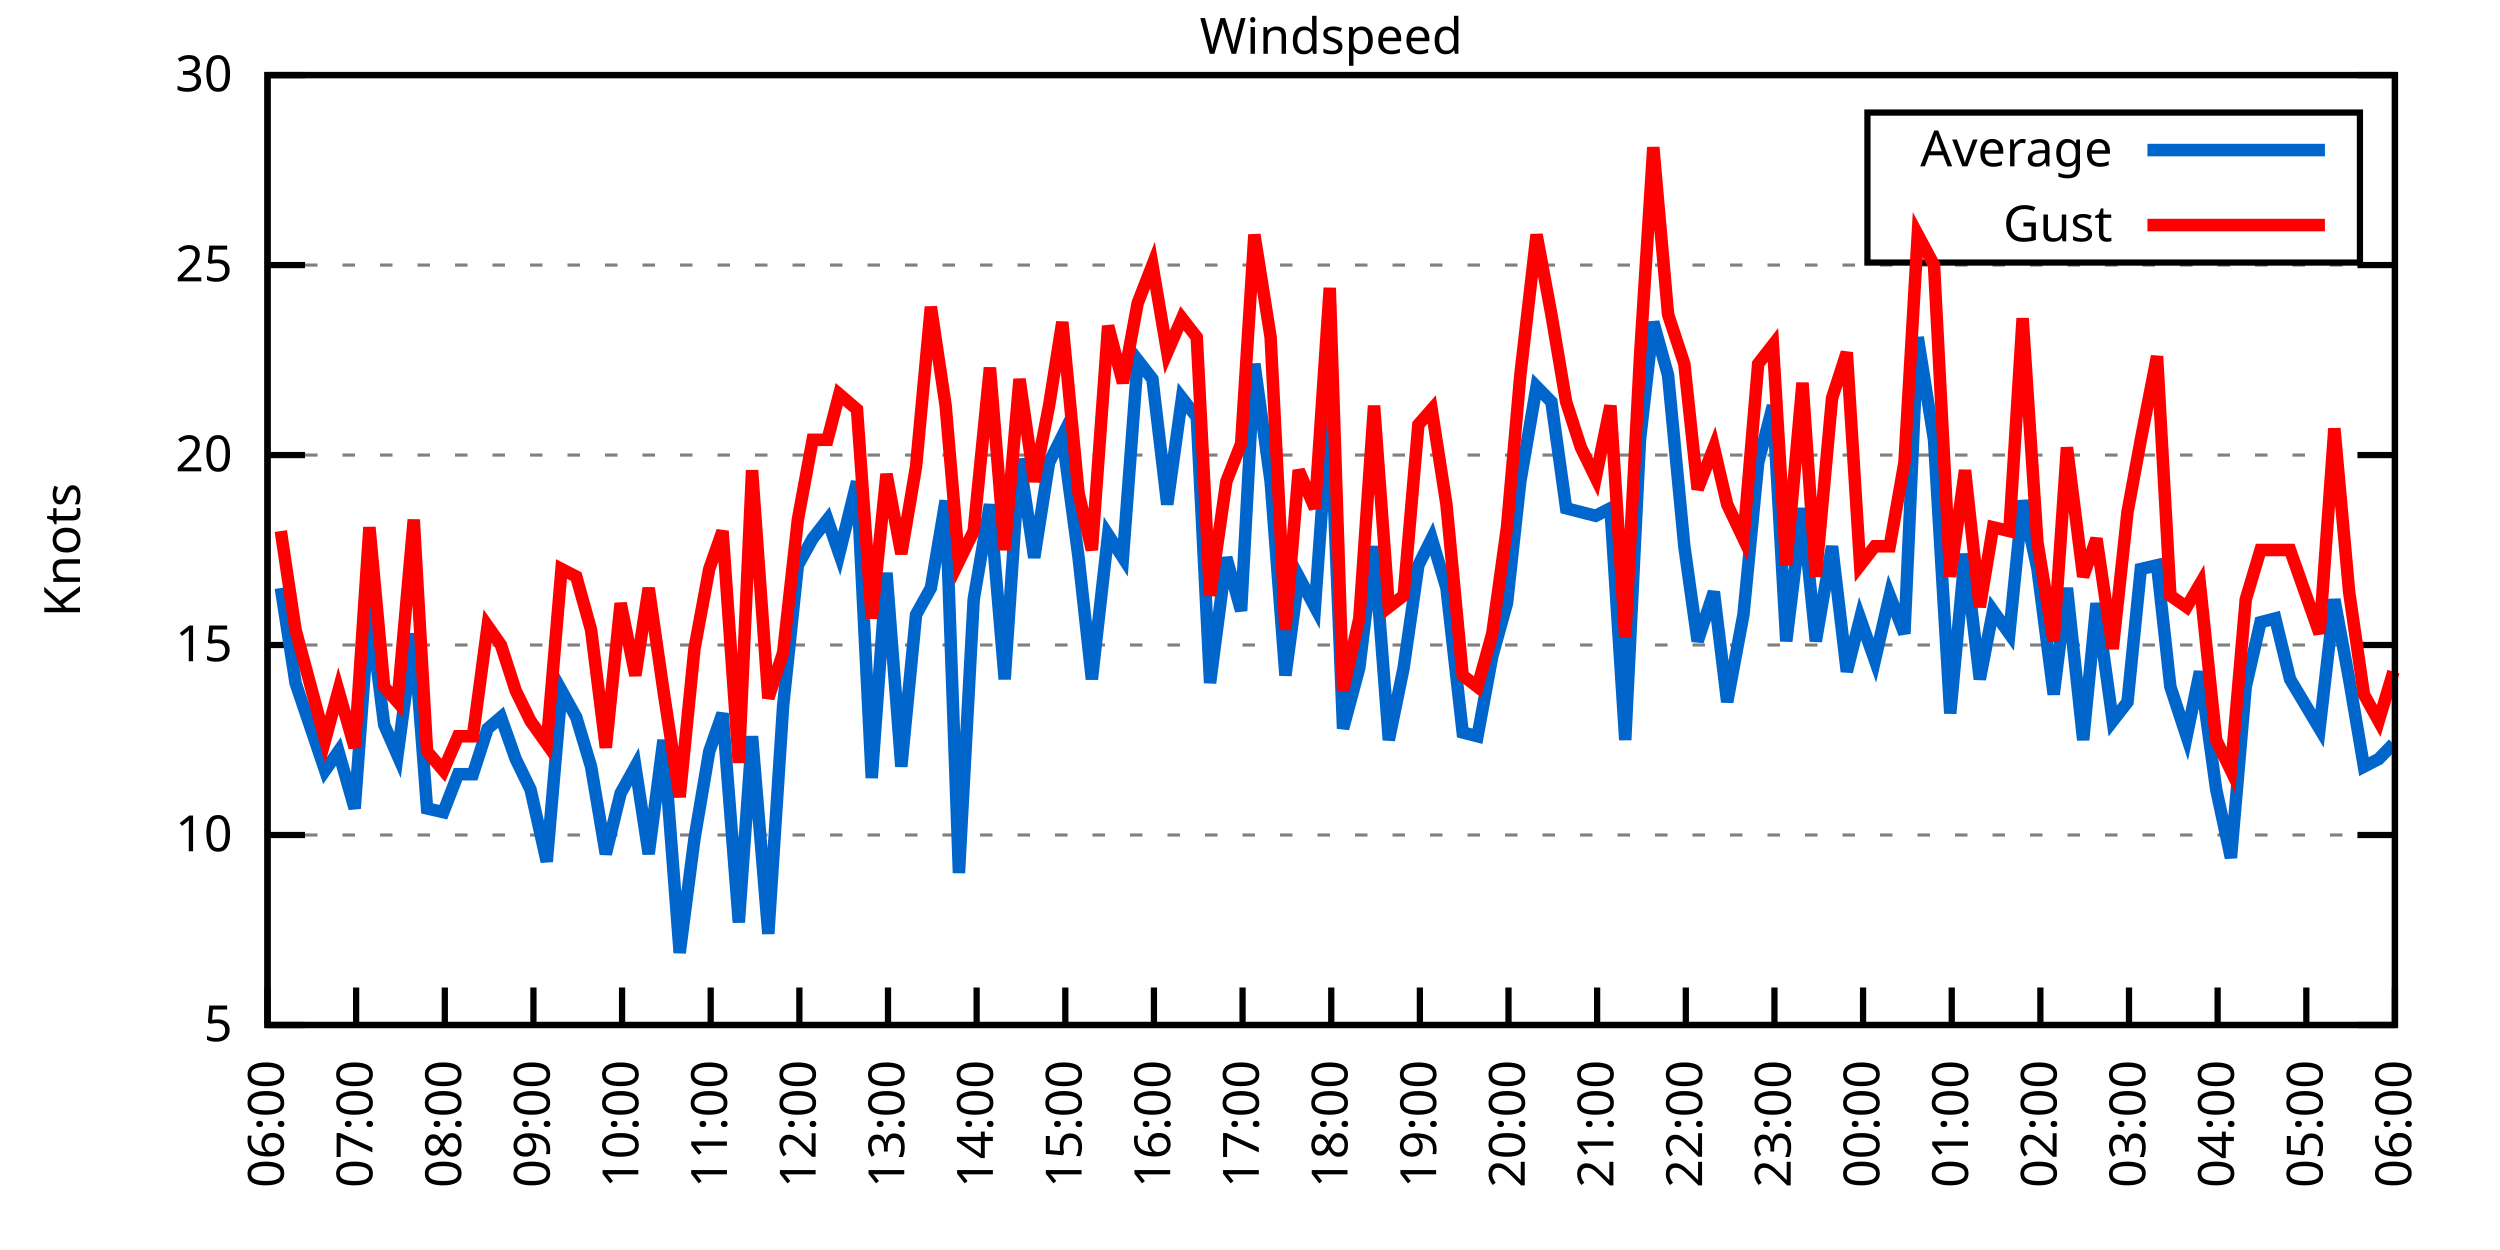
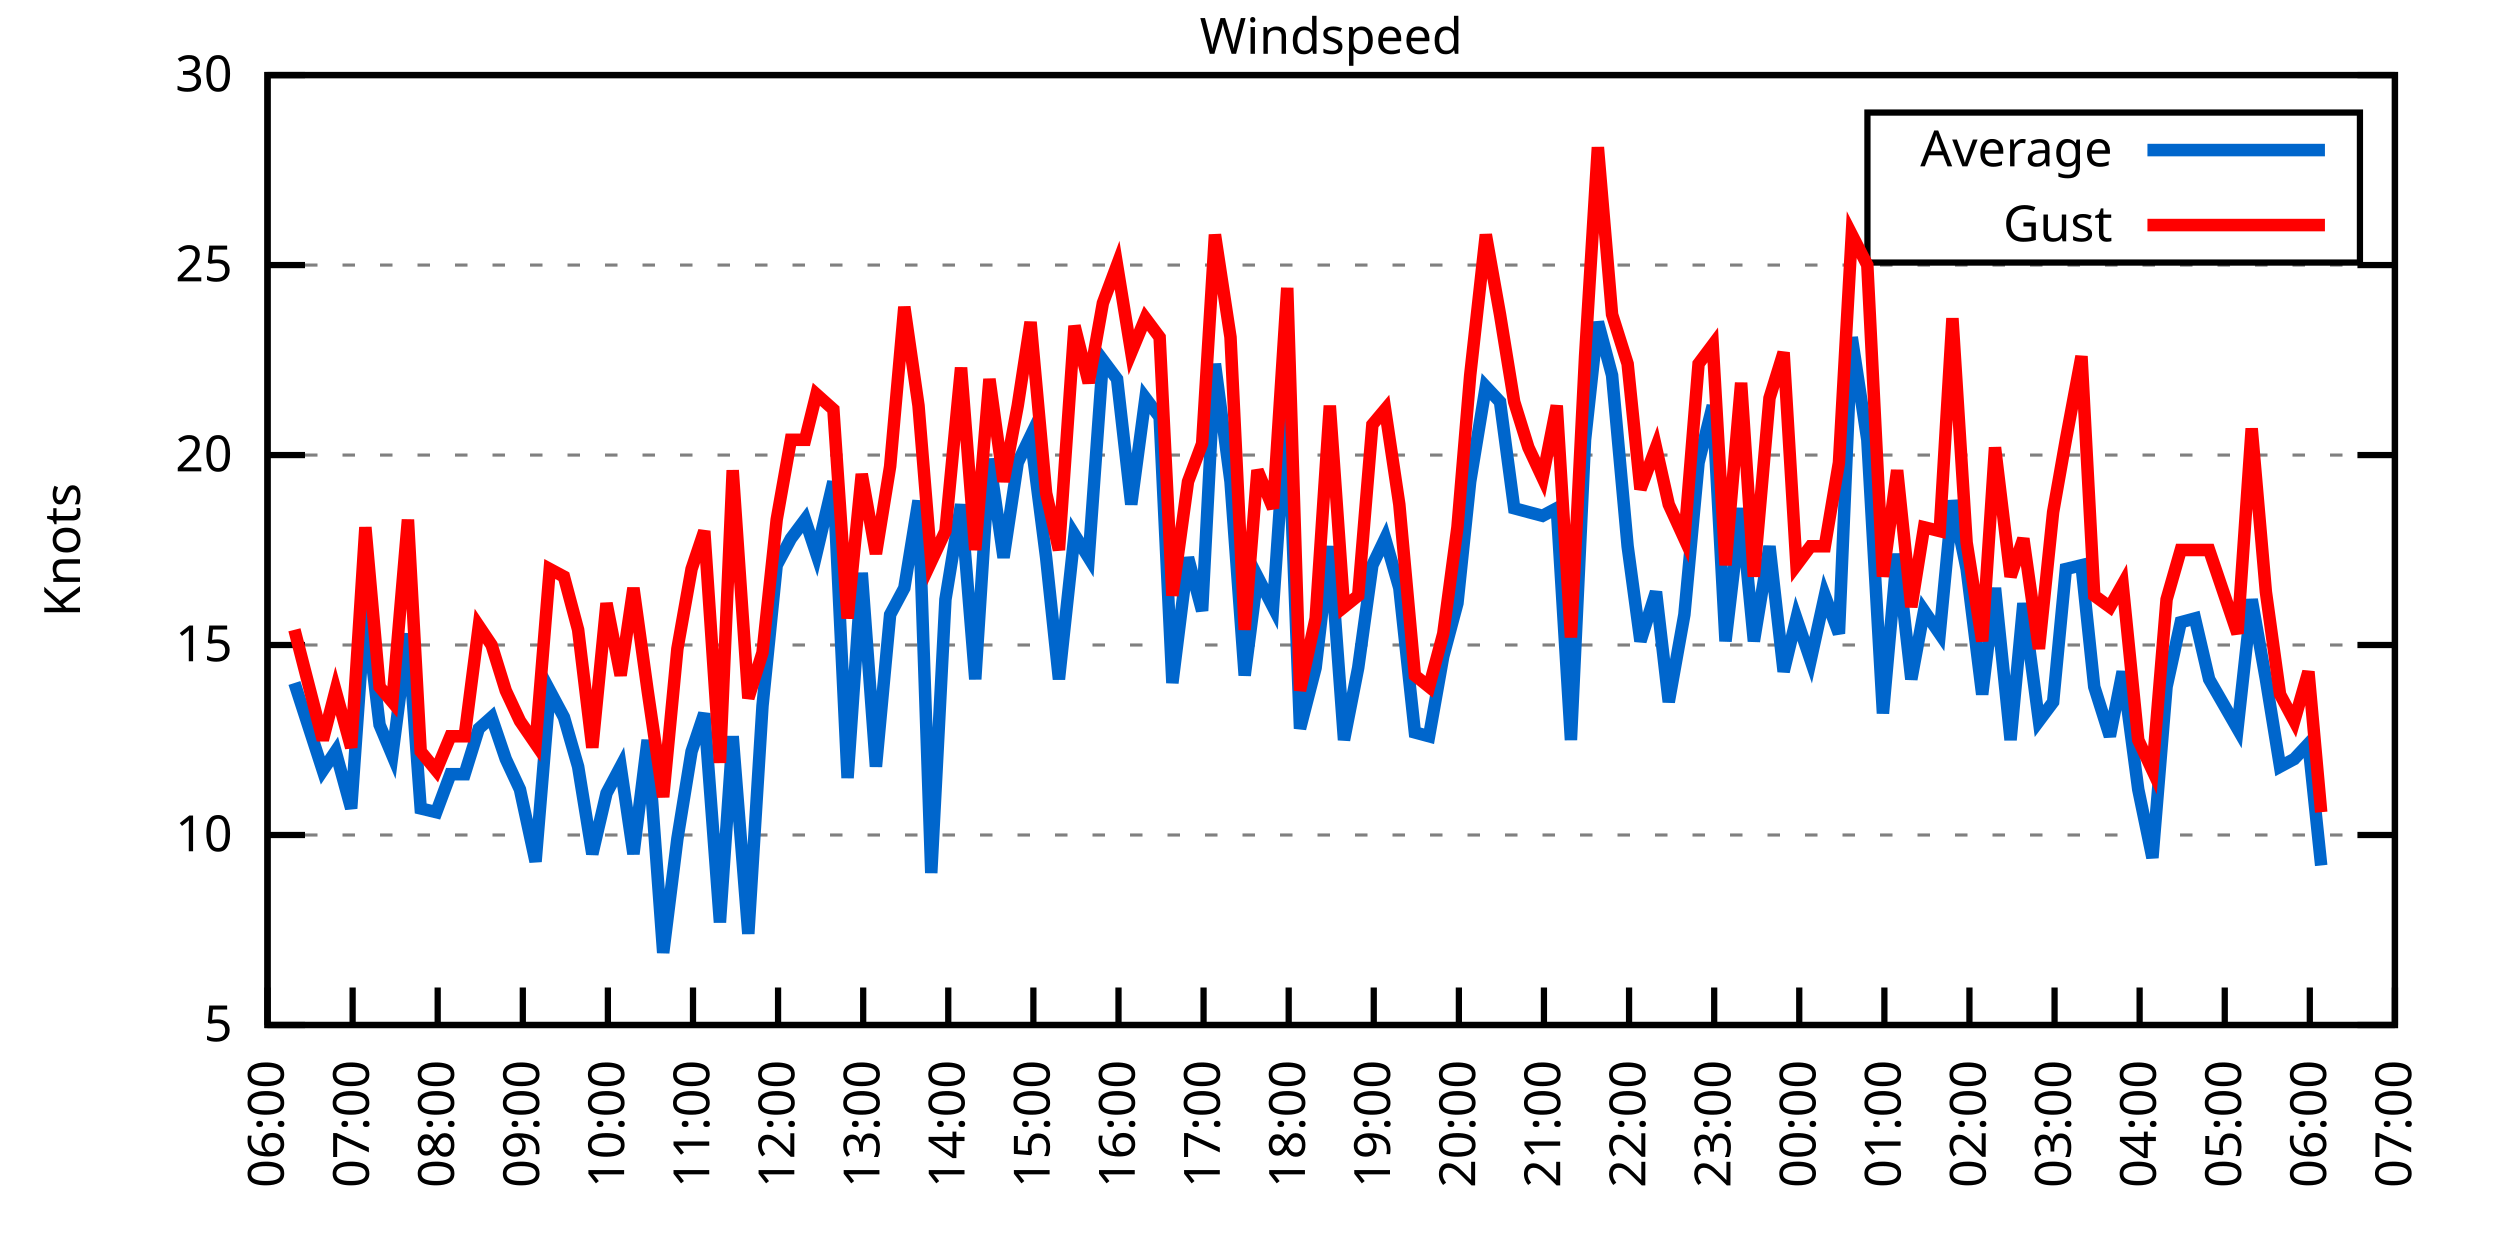
<svg xmlns="http://www.w3.org/2000/svg" xmlns:xlink="http://www.w3.org/1999/xlink" width="400" height="200" viewBox="0 0 400 200">
  <g id="gnuplot_canvas">
    <rect x="0" y="0" width="400" height="200" fill="none" />
    <defs>
      <circle id="gpDot" r="0.5" stroke-width="0.5" stroke="currentColor" />
      <path id="gpPt0" stroke-width="0.333" stroke="currentColor" d="M-1,0 h2 M0,-1 v2" />
      <path id="gpPt1" stroke-width="0.333" stroke="currentColor" d="M-1,-1 L1,1 M1,-1 L-1,1" />
      <path id="gpPt2" stroke-width="0.333" stroke="currentColor" d="M-1,0 L1,0 M0,-1 L0,1 M-1,-1 L1,1 M-1,1 L1,-1" />
      <rect id="gpPt3" stroke-width="0.333" stroke="currentColor" x="-1" y="-1" width="2" height="2" />
      <rect id="gpPt4" stroke-width="0.333" stroke="currentColor" fill="currentColor" x="-1" y="-1" width="2" height="2" />
      <circle id="gpPt5" stroke-width="0.333" stroke="currentColor" cx="0" cy="0" r="1" />
      <use xlink:href="#gpPt5" id="gpPt6" fill="currentColor" stroke="none" />
      <path id="gpPt7" stroke-width="0.333" stroke="currentColor" d="M0,-1.33 L-1.33,0.67 L1.33,0.67 z" />
      <use xlink:href="#gpPt7" id="gpPt8" fill="currentColor" stroke="none" />
      <use xlink:href="#gpPt7" id="gpPt9" stroke="currentColor" transform="rotate(180)" />
      <use xlink:href="#gpPt9" id="gpPt10" fill="currentColor" stroke="none" />
      <use xlink:href="#gpPt3" id="gpPt11" stroke="currentColor" transform="rotate(45)" />
      <use xlink:href="#gpPt11" id="gpPt12" fill="currentColor" stroke="none" />
      <path id="gpPt13" stroke-width="0.333" stroke="currentColor" d="M0,1.330 L1.265,0.411 L0.782,-1.067 L-0.782,-1.076 L-1.265,0.411 z" />
      <use xlink:href="#gpPt13" id="gpPt14" fill="currentColor" stroke="none" />
      <filter id="textbox" filterUnits="objectBoundingBox" x="0" y="0" height="1" width="1">
        <feFlood flood-color="white" flood-opacity="1" result="bgnd" />
        <feComposite in="SourceGraphic" in2="bgnd" operator="atop" />
      </filter>
      <filter id="greybox" filterUnits="objectBoundingBox" x="0" y="0" height="1" width="1">
        <feFlood flood-color="lightgrey" flood-opacity="1" result="grey" />
        <feComposite in="SourceGraphic" in2="grey" operator="atop" />
      </filter>
    </defs>
    <g fill="none" color="white" stroke="currentColor" stroke-width="1.00" stroke-linecap="butt" stroke-linejoin="miter">
</g>
    <g fill="none" color="black" stroke="currentColor" stroke-width="1.00" stroke-linecap="butt" stroke-linejoin="miter">
      <g stroke="none" shape-rendering="crispEdges">
        <polygon fill="rgb(255, 255, 255)" points="42.80,164.00 383.18,164.00 383.18,12.02 42.80,12.02 " />
      </g>
    </g>
    <g fill="none" color="black" stroke="currentColor" stroke-width="1.00" stroke-linecap="butt" stroke-linejoin="miter">
</g>
    <g fill="none" color="black" stroke="black" stroke-width="0.50" stroke-linecap="butt" stroke-linejoin="miter">
</g>
    <g fill="none" color="gray" stroke="currentColor" stroke-width="0.50" stroke-linecap="butt" stroke-linejoin="miter">
      <path stroke="gray" stroke-dasharray="2,4" class="gridline" d="M42.80,164.00 L383.19,164.00  " />
    </g>
    <g fill="none" color="gray" stroke="gray" stroke-width="1.00" stroke-linecap="butt" stroke-linejoin="miter">
</g>
    <g fill="none" color="black" stroke="currentColor" stroke-width="1.00" stroke-linecap="butt" stroke-linejoin="miter">
      <path stroke="black" d="M42.80,164.00 L48.80,164.00 M383.19,164.00 L377.19,164.00  " />
      <g transform="translate(37.20,166.60)" stroke="none" fill="black" font-family="Sans" font-size="8.00" text-anchor="end">
        <text>
          <tspan font-family="Sans"> 5</tspan>
        </text>
      </g>
    </g>
    <g fill="none" color="black" stroke="currentColor" stroke-width="1.00" stroke-linecap="butt" stroke-linejoin="miter">
</g>
    <g fill="none" color="black" stroke="black" stroke-width="0.50" stroke-linecap="butt" stroke-linejoin="miter">
</g>
    <g fill="none" color="gray" stroke="currentColor" stroke-width="0.50" stroke-linecap="butt" stroke-linejoin="miter">
      <path stroke="gray" stroke-dasharray="2,4" class="gridline" d="M42.80,133.60 L383.19,133.60  " />
    </g>
    <g fill="none" color="gray" stroke="gray" stroke-width="1.00" stroke-linecap="butt" stroke-linejoin="miter">
</g>
    <g fill="none" color="black" stroke="currentColor" stroke-width="1.00" stroke-linecap="butt" stroke-linejoin="miter">
      <path stroke="black" d="M42.80,133.60 L48.80,133.60 M383.19,133.60 L377.19,133.60  " />
      <g transform="translate(37.20,136.20)" stroke="none" fill="black" font-family="Sans" font-size="8.00" text-anchor="end">
        <text>
          <tspan font-family="Sans"> 10</tspan>
        </text>
      </g>
    </g>
    <g fill="none" color="black" stroke="currentColor" stroke-width="1.00" stroke-linecap="butt" stroke-linejoin="miter">
</g>
    <g fill="none" color="black" stroke="black" stroke-width="0.50" stroke-linecap="butt" stroke-linejoin="miter">
</g>
    <g fill="none" color="gray" stroke="currentColor" stroke-width="0.50" stroke-linecap="butt" stroke-linejoin="miter">
      <path stroke="gray" stroke-dasharray="2,4" class="gridline" d="M42.80,103.20 L383.19,103.20  " />
    </g>
    <g fill="none" color="gray" stroke="gray" stroke-width="1.00" stroke-linecap="butt" stroke-linejoin="miter">
</g>
    <g fill="none" color="black" stroke="currentColor" stroke-width="1.00" stroke-linecap="butt" stroke-linejoin="miter">
      <path stroke="black" d="M42.80,103.20 L48.80,103.20 M383.19,103.20 L377.19,103.20  " />
      <g transform="translate(37.20,105.80)" stroke="none" fill="black" font-family="Sans" font-size="8.00" text-anchor="end">
        <text>
          <tspan font-family="Sans"> 15</tspan>
        </text>
      </g>
    </g>
    <g fill="none" color="black" stroke="currentColor" stroke-width="1.00" stroke-linecap="butt" stroke-linejoin="miter">
</g>
    <g fill="none" color="black" stroke="black" stroke-width="0.50" stroke-linecap="butt" stroke-linejoin="miter">
</g>
    <g fill="none" color="gray" stroke="currentColor" stroke-width="0.50" stroke-linecap="butt" stroke-linejoin="miter">
      <path stroke="gray" stroke-dasharray="2,4" class="gridline" d="M42.80,72.81 L383.19,72.81  " />
    </g>
    <g fill="none" color="gray" stroke="gray" stroke-width="1.00" stroke-linecap="butt" stroke-linejoin="miter">
</g>
    <g fill="none" color="black" stroke="currentColor" stroke-width="1.00" stroke-linecap="butt" stroke-linejoin="miter">
      <path stroke="black" d="M42.80,72.81 L48.80,72.81 M383.19,72.81 L377.19,72.81  " />
      <g transform="translate(37.20,75.41)" stroke="none" fill="black" font-family="Sans" font-size="8.00" text-anchor="end">
        <text>
          <tspan font-family="Sans"> 20</tspan>
        </text>
      </g>
    </g>
    <g fill="none" color="black" stroke="currentColor" stroke-width="1.00" stroke-linecap="butt" stroke-linejoin="miter">
</g>
    <g fill="none" color="black" stroke="black" stroke-width="0.50" stroke-linecap="butt" stroke-linejoin="miter">
</g>
    <g fill="none" color="gray" stroke="currentColor" stroke-width="0.50" stroke-linecap="butt" stroke-linejoin="miter">
      <path stroke="gray" stroke-dasharray="2,4" class="gridline" d="M42.80,42.41 L383.19,42.41  " />
    </g>
    <g fill="none" color="gray" stroke="gray" stroke-width="1.00" stroke-linecap="butt" stroke-linejoin="miter">
</g>
    <g fill="none" color="black" stroke="currentColor" stroke-width="1.00" stroke-linecap="butt" stroke-linejoin="miter">
      <path stroke="black" d="M42.80,42.41 L48.80,42.41 M383.19,42.41 L377.19,42.41  " />
      <g transform="translate(37.20,45.01)" stroke="none" fill="black" font-family="Sans" font-size="8.00" text-anchor="end">
        <text>
          <tspan font-family="Sans"> 25</tspan>
        </text>
      </g>
    </g>
    <g fill="none" color="black" stroke="currentColor" stroke-width="1.00" stroke-linecap="butt" stroke-linejoin="miter">
</g>
    <g fill="none" color="black" stroke="black" stroke-width="0.50" stroke-linecap="butt" stroke-linejoin="miter">
</g>
    <g fill="none" color="gray" stroke="currentColor" stroke-width="0.50" stroke-linecap="butt" stroke-linejoin="miter">
      <path stroke="gray" stroke-dasharray="2,4" class="gridline" d="M42.80,12.01 L383.19,12.01  " />
    </g>
    <g fill="none" color="gray" stroke="gray" stroke-width="1.00" stroke-linecap="butt" stroke-linejoin="miter">
</g>
    <g fill="none" color="black" stroke="currentColor" stroke-width="1.00" stroke-linecap="butt" stroke-linejoin="miter">
      <path stroke="black" d="M42.80,12.01 L48.80,12.01 M383.19,12.01 L377.19,12.01  " />
      <g transform="translate(37.20,14.61)" stroke="none" fill="black" font-family="Sans" font-size="8.00" text-anchor="end">
        <text>
          <tspan font-family="Sans"> 30</tspan>
        </text>
      </g>
    </g>
    <g fill="none" color="black" stroke="currentColor" stroke-width="1.00" stroke-linecap="butt" stroke-linejoin="miter">
      <path stroke="black" d="M42.80,164.00 L42.80,158.00  " />
      <g transform="translate(45.40,169.60) rotate(270.00)" stroke="none" fill="black" font-family="Sans" font-size="8.00" text-anchor="end">
        <text>
          <tspan font-family="Sans">06:00</tspan>
        </text>
      </g>
    </g>
    <g fill="none" color="black" stroke="currentColor" stroke-width="1.00" stroke-linecap="butt" stroke-linejoin="miter">
-       <path stroke="black" d="M56.98,164.00 L56.98,158.00  " />
-       <g transform="translate(59.58,169.60) rotate(270.00)" stroke="none" fill="black" font-family="Sans" font-size="8.00" text-anchor="end">
+       <path stroke="black" d="M56.42,164.00 L56.42,158.00  " />
+       <g transform="translate(59.02,169.60) rotate(270.00)" stroke="none" fill="black" font-family="Sans" font-size="8.00" text-anchor="end">
        <text>
          <tspan font-family="Sans">07:00</tspan>
        </text>
      </g>
    </g>
    <g fill="none" color="black" stroke="currentColor" stroke-width="1.00" stroke-linecap="butt" stroke-linejoin="miter">
-       <path stroke="black" d="M71.17,164.00 L71.17,158.00  " />
-       <g transform="translate(73.77,169.60) rotate(270.00)" stroke="none" fill="black" font-family="Sans" font-size="8.00" text-anchor="end">
+       <path stroke="black" d="M70.03,164.00 L70.03,158.00  " />
+       <g transform="translate(72.63,169.60) rotate(270.00)" stroke="none" fill="black" font-family="Sans" font-size="8.00" text-anchor="end">
        <text>
          <tspan font-family="Sans">08:00</tspan>
        </text>
      </g>
    </g>
    <g fill="none" color="black" stroke="currentColor" stroke-width="1.00" stroke-linecap="butt" stroke-linejoin="miter">
-       <path stroke="black" d="M85.35,164.00 L85.35,158.00  " />
-       <g transform="translate(87.95,169.60) rotate(270.00)" stroke="none" fill="black" font-family="Sans" font-size="8.00" text-anchor="end">
+       <path stroke="black" d="M83.65,164.00 L83.65,158.00  " />
+       <g transform="translate(86.25,169.60) rotate(270.00)" stroke="none" fill="black" font-family="Sans" font-size="8.00" text-anchor="end">
        <text>
          <tspan font-family="Sans">09:00</tspan>
        </text>
      </g>
    </g>
    <g fill="none" color="black" stroke="currentColor" stroke-width="1.00" stroke-linecap="butt" stroke-linejoin="miter">
-       <path stroke="black" d="M99.53,164.00 L99.53,158.00  " />
-       <g transform="translate(102.13,169.60) rotate(270.00)" stroke="none" fill="black" font-family="Sans" font-size="8.00" text-anchor="end">
+       <path stroke="black" d="M97.26,164.00 L97.26,158.00  " />
+       <g transform="translate(99.86,169.60) rotate(270.00)" stroke="none" fill="black" font-family="Sans" font-size="8.00" text-anchor="end">
        <text>
          <tspan font-family="Sans">10:00</tspan>
        </text>
      </g>
    </g>
    <g fill="none" color="black" stroke="currentColor" stroke-width="1.00" stroke-linecap="butt" stroke-linejoin="miter">
-       <path stroke="black" d="M113.71,164.00 L113.71,158.00  " />
-       <g transform="translate(116.31,169.60) rotate(270.00)" stroke="none" fill="black" font-family="Sans" font-size="8.00" text-anchor="end">
+       <path stroke="black" d="M110.88,164.00 L110.88,158.00  " />
+       <g transform="translate(113.48,169.60) rotate(270.00)" stroke="none" fill="black" font-family="Sans" font-size="8.00" text-anchor="end">
        <text>
          <tspan font-family="Sans">11:00</tspan>
        </text>
      </g>
    </g>
    <g fill="none" color="black" stroke="currentColor" stroke-width="1.00" stroke-linecap="butt" stroke-linejoin="miter">
-       <path stroke="black" d="M127.90,164.00 L127.90,158.00  " />
-       <g transform="translate(130.50,169.60) rotate(270.00)" stroke="none" fill="black" font-family="Sans" font-size="8.00" text-anchor="end">
+       <path stroke="black" d="M124.49,164.00 L124.49,158.00  " />
+       <g transform="translate(127.09,169.60) rotate(270.00)" stroke="none" fill="black" font-family="Sans" font-size="8.00" text-anchor="end">
        <text>
          <tspan font-family="Sans">12:00</tspan>
        </text>
      </g>
    </g>
    <g fill="none" color="black" stroke="currentColor" stroke-width="1.00" stroke-linecap="butt" stroke-linejoin="miter">
-       <path stroke="black" d="M142.08,164.00 L142.08,158.00  " />
-       <g transform="translate(144.68,169.60) rotate(270.00)" stroke="none" fill="black" font-family="Sans" font-size="8.00" text-anchor="end">
+       <path stroke="black" d="M138.11,164.00 L138.11,158.00  " />
+       <g transform="translate(140.71,169.60) rotate(270.00)" stroke="none" fill="black" font-family="Sans" font-size="8.00" text-anchor="end">
        <text>
          <tspan font-family="Sans">13:00</tspan>
        </text>
      </g>
    </g>
    <g fill="none" color="black" stroke="currentColor" stroke-width="1.00" stroke-linecap="butt" stroke-linejoin="miter">
-       <path stroke="black" d="M156.26,164.00 L156.26,158.00  " />
-       <g transform="translate(158.86,169.60) rotate(270.00)" stroke="none" fill="black" font-family="Sans" font-size="8.00" text-anchor="end">
+       <path stroke="black" d="M151.72,164.00 L151.72,158.00  " />
+       <g transform="translate(154.32,169.60) rotate(270.00)" stroke="none" fill="black" font-family="Sans" font-size="8.00" text-anchor="end">
        <text>
          <tspan font-family="Sans">14:00</tspan>
        </text>
      </g>
    </g>
    <g fill="none" color="black" stroke="currentColor" stroke-width="1.00" stroke-linecap="butt" stroke-linejoin="miter">
-       <path stroke="black" d="M170.45,164.00 L170.45,158.00  " />
-       <g transform="translate(173.05,169.60) rotate(270.00)" stroke="none" fill="black" font-family="Sans" font-size="8.00" text-anchor="end">
+       <path stroke="black" d="M165.34,164.00 L165.34,158.00  " />
+       <g transform="translate(167.94,169.60) rotate(270.00)" stroke="none" fill="black" font-family="Sans" font-size="8.00" text-anchor="end">
        <text>
          <tspan font-family="Sans">15:00</tspan>
        </text>
      </g>
    </g>
    <g fill="none" color="black" stroke="currentColor" stroke-width="1.00" stroke-linecap="butt" stroke-linejoin="miter">
-       <path stroke="black" d="M184.63,164.00 L184.63,158.00  " />
-       <g transform="translate(187.23,169.60) rotate(270.00)" stroke="none" fill="black" font-family="Sans" font-size="8.00" text-anchor="end">
+       <path stroke="black" d="M178.96,164.00 L178.96,158.00  " />
+       <g transform="translate(181.56,169.60) rotate(270.00)" stroke="none" fill="black" font-family="Sans" font-size="8.00" text-anchor="end">
        <text>
          <tspan font-family="Sans">16:00</tspan>
        </text>
      </g>
    </g>
    <g fill="none" color="black" stroke="currentColor" stroke-width="1.00" stroke-linecap="butt" stroke-linejoin="miter">
-       <path stroke="black" d="M198.81,164.00 L198.81,158.00  " />
-       <g transform="translate(201.41,169.60) rotate(270.00)" stroke="none" fill="black" font-family="Sans" font-size="8.00" text-anchor="end">
+       <path stroke="black" d="M192.57,164.00 L192.57,158.00  " />
+       <g transform="translate(195.17,169.60) rotate(270.00)" stroke="none" fill="black" font-family="Sans" font-size="8.00" text-anchor="end">
        <text>
          <tspan font-family="Sans">17:00</tspan>
        </text>
      </g>
    </g>
    <g fill="none" color="black" stroke="currentColor" stroke-width="1.00" stroke-linecap="butt" stroke-linejoin="miter">
-       <path stroke="black" d="M213.00,164.00 L213.00,158.00  " />
-       <g transform="translate(215.60,169.60) rotate(270.00)" stroke="none" fill="black" font-family="Sans" font-size="8.00" text-anchor="end">
+       <path stroke="black" d="M206.19,164.00 L206.19,158.00  " />
+       <g transform="translate(208.79,169.60) rotate(270.00)" stroke="none" fill="black" font-family="Sans" font-size="8.00" text-anchor="end">
        <text>
          <tspan font-family="Sans">18:00</tspan>
        </text>
      </g>
    </g>
    <g fill="none" color="black" stroke="currentColor" stroke-width="1.00" stroke-linecap="butt" stroke-linejoin="miter">
-       <path stroke="black" d="M227.18,164.00 L227.18,158.00  " />
-       <g transform="translate(229.78,169.60) rotate(270.00)" stroke="none" fill="black" font-family="Sans" font-size="8.00" text-anchor="end">
+       <path stroke="black" d="M219.80,164.00 L219.80,158.00  " />
+       <g transform="translate(222.40,169.60) rotate(270.00)" stroke="none" fill="black" font-family="Sans" font-size="8.00" text-anchor="end">
        <text>
          <tspan font-family="Sans">19:00</tspan>
        </text>
      </g>
    </g>
    <g fill="none" color="black" stroke="currentColor" stroke-width="1.00" stroke-linecap="butt" stroke-linejoin="miter">
-       <path stroke="black" d="M241.36,164.00 L241.36,158.00  " />
-       <g transform="translate(243.96,169.60) rotate(270.00)" stroke="none" fill="black" font-family="Sans" font-size="8.00" text-anchor="end">
+       <path stroke="black" d="M233.42,164.00 L233.42,158.00  " />
+       <g transform="translate(236.02,169.60) rotate(270.00)" stroke="none" fill="black" font-family="Sans" font-size="8.00" text-anchor="end">
        <text>
          <tspan font-family="Sans">20:00</tspan>
        </text>
      </g>
    </g>
    <g fill="none" color="black" stroke="currentColor" stroke-width="1.00" stroke-linecap="butt" stroke-linejoin="miter">
-       <path stroke="black" d="M255.54,164.00 L255.54,158.00  " />
-       <g transform="translate(258.14,169.60) rotate(270.00)" stroke="none" fill="black" font-family="Sans" font-size="8.00" text-anchor="end">
+       <path stroke="black" d="M247.03,164.00 L247.03,158.00  " />
+       <g transform="translate(249.63,169.60) rotate(270.00)" stroke="none" fill="black" font-family="Sans" font-size="8.00" text-anchor="end">
        <text>
          <tspan font-family="Sans">21:00</tspan>
        </text>
      </g>
    </g>
    <g fill="none" color="black" stroke="currentColor" stroke-width="1.00" stroke-linecap="butt" stroke-linejoin="miter">
-       <path stroke="black" d="M269.73,164.00 L269.73,158.00  " />
-       <g transform="translate(272.33,169.60) rotate(270.00)" stroke="none" fill="black" font-family="Sans" font-size="8.00" text-anchor="end">
+       <path stroke="black" d="M260.65,164.00 L260.65,158.00  " />
+       <g transform="translate(263.25,169.60) rotate(270.00)" stroke="none" fill="black" font-family="Sans" font-size="8.00" text-anchor="end">
        <text>
          <tspan font-family="Sans">22:00</tspan>
        </text>
      </g>
    </g>
    <g fill="none" color="black" stroke="currentColor" stroke-width="1.00" stroke-linecap="butt" stroke-linejoin="miter">
-       <path stroke="black" d="M283.91,164.00 L283.91,158.00  " />
-       <g transform="translate(286.51,169.60) rotate(270.00)" stroke="none" fill="black" font-family="Sans" font-size="8.00" text-anchor="end">
+       <path stroke="black" d="M274.27,164.00 L274.27,158.00  " />
+       <g transform="translate(276.87,169.60) rotate(270.00)" stroke="none" fill="black" font-family="Sans" font-size="8.00" text-anchor="end">
        <text>
          <tspan font-family="Sans">23:00</tspan>
        </text>
      </g>
    </g>
    <g fill="none" color="black" stroke="currentColor" stroke-width="1.00" stroke-linecap="butt" stroke-linejoin="miter">
-       <path stroke="black" d="M298.09,164.00 L298.09,158.00  " />
-       <g transform="translate(300.69,169.60) rotate(270.00)" stroke="none" fill="black" font-family="Sans" font-size="8.00" text-anchor="end">
+       <path stroke="black" d="M287.88,164.00 L287.88,158.00  " />
+       <g transform="translate(290.48,169.60) rotate(270.00)" stroke="none" fill="black" font-family="Sans" font-size="8.00" text-anchor="end">
        <text>
          <tspan font-family="Sans">00:00</tspan>
        </text>
      </g>
    </g>
    <g fill="none" color="black" stroke="currentColor" stroke-width="1.00" stroke-linecap="butt" stroke-linejoin="miter">
-       <path stroke="black" d="M312.28,164.00 L312.28,158.00  " />
-       <g transform="translate(314.88,169.60) rotate(270.00)" stroke="none" fill="black" font-family="Sans" font-size="8.00" text-anchor="end">
+       <path stroke="black" d="M301.50,164.00 L301.50,158.00  " />
+       <g transform="translate(304.10,169.60) rotate(270.00)" stroke="none" fill="black" font-family="Sans" font-size="8.00" text-anchor="end">
        <text>
          <tspan font-family="Sans">01:00</tspan>
        </text>
      </g>
    </g>
    <g fill="none" color="black" stroke="currentColor" stroke-width="1.00" stroke-linecap="butt" stroke-linejoin="miter">
-       <path stroke="black" d="M326.46,164.00 L326.46,158.00  " />
-       <g transform="translate(329.06,169.60) rotate(270.00)" stroke="none" fill="black" font-family="Sans" font-size="8.00" text-anchor="end">
+       <path stroke="black" d="M315.11,164.00 L315.11,158.00  " />
+       <g transform="translate(317.71,169.60) rotate(270.00)" stroke="none" fill="black" font-family="Sans" font-size="8.00" text-anchor="end">
        <text>
          <tspan font-family="Sans">02:00</tspan>
        </text>
      </g>
    </g>
    <g fill="none" color="black" stroke="currentColor" stroke-width="1.00" stroke-linecap="butt" stroke-linejoin="miter">
-       <path stroke="black" d="M340.64,164.00 L340.64,158.00  " />
-       <g transform="translate(343.24,169.60) rotate(270.00)" stroke="none" fill="black" font-family="Sans" font-size="8.00" text-anchor="end">
+       <path stroke="black" d="M328.73,164.00 L328.73,158.00  " />
+       <g transform="translate(331.33,169.60) rotate(270.00)" stroke="none" fill="black" font-family="Sans" font-size="8.00" text-anchor="end">
        <text>
          <tspan font-family="Sans">03:00</tspan>
        </text>
      </g>
    </g>
    <g fill="none" color="black" stroke="currentColor" stroke-width="1.00" stroke-linecap="butt" stroke-linejoin="miter">
-       <path stroke="black" d="M354.82,164.00 L354.82,158.00  " />
-       <g transform="translate(357.42,169.60) rotate(270.00)" stroke="none" fill="black" font-family="Sans" font-size="8.00" text-anchor="end">
+       <path stroke="black" d="M342.34,164.00 L342.34,158.00  " />
+       <g transform="translate(344.94,169.60) rotate(270.00)" stroke="none" fill="black" font-family="Sans" font-size="8.00" text-anchor="end">
        <text>
          <tspan font-family="Sans">04:00</tspan>
        </text>
      </g>
    </g>
    <g fill="none" color="black" stroke="currentColor" stroke-width="1.00" stroke-linecap="butt" stroke-linejoin="miter">
-       <path stroke="black" d="M369.01,164.00 L369.01,158.00  " />
-       <g transform="translate(371.61,169.60) rotate(270.00)" stroke="none" fill="black" font-family="Sans" font-size="8.00" text-anchor="end">
+       <path stroke="black" d="M355.96,164.00 L355.96,158.00  " />
+       <g transform="translate(358.56,169.60) rotate(270.00)" stroke="none" fill="black" font-family="Sans" font-size="8.00" text-anchor="end">
        <text>
          <tspan font-family="Sans">05:00</tspan>
+         </text>
+       </g>
+     </g>
+     <g fill="none" color="black" stroke="currentColor" stroke-width="1.00" stroke-linecap="butt" stroke-linejoin="miter">
+       <path stroke="black" d="M369.57,164.00 L369.57,158.00  " />
+       <g transform="translate(372.17,169.60) rotate(270.00)" stroke="none" fill="black" font-family="Sans" font-size="8.00" text-anchor="end">
+         <text>
+           <tspan font-family="Sans">06:00</tspan>
        </text>
      </g>
    </g>
    <g fill="none" color="black" stroke="currentColor" stroke-width="1.00" stroke-linecap="butt" stroke-linejoin="miter">
      <path stroke="black" d="M383.19,164.00 L383.19,158.00  " />
      <g transform="translate(385.79,169.60) rotate(270.00)" stroke="none" fill="black" font-family="Sans" font-size="8.00" text-anchor="end">
        <text>
-           <tspan font-family="Sans">06:00</tspan>
+           <tspan font-family="Sans">07:00</tspan>
        </text>
      </g>
    </g>
    <g fill="none" color="black" stroke="currentColor" stroke-width="1.00" stroke-linecap="butt" stroke-linejoin="miter">
</g>
    <g fill="none" color="black" stroke="currentColor" stroke-width="1.00" stroke-linecap="butt" stroke-linejoin="miter">
      <path stroke="black" d="M42.80,12.01 L42.80,164.00 L383.19,164.00 L383.19,12.01 L42.80,12.01 Z  " />
    </g>
    <g fill="none" color="black" stroke="currentColor" stroke-width="1.00" stroke-linecap="butt" stroke-linejoin="miter">
</g>
    <g fill="none" color="black" stroke="currentColor" stroke-width="1.00" stroke-linecap="butt" stroke-linejoin="miter">
      <path stroke="black" d="M298.79,42.01 L298.79,18.01 L377.59,18.01 L377.59,42.01 L298.79,42.01 Z  " />
    </g>
    <g id="Windspeed_plot_1">
      <g fill="none" color="white" stroke="black" stroke-width="2.00" stroke-linecap="butt" stroke-linejoin="miter">
</g>
      <g fill="none" color="black" stroke="currentColor" stroke-width="2.00" stroke-linecap="butt" stroke-linejoin="miter">
        <g transform="translate(337.99,26.61)" stroke="none" fill="black" font-family="Sans" font-size="8.00" text-anchor="end">
          <text>
            <tspan font-family="Sans">Average</tspan>
          </text>
        </g>
      </g>
      <g fill="none" color="black" stroke="currentColor" stroke-width="2.00" stroke-linecap="butt" stroke-linejoin="miter">
-         <path stroke="rgb(  0, 102, 204)" d="M343.59,24.01 L371.99,24.01 M44.93,94.08 L47.29,109.28 L52.02,123.27 L54.15,120.23 L56.75,129.35 L59.11,97.12   L61.47,115.97 L63.60,120.83 L66.20,101.38 L68.33,129.35 L70.93,129.95 L73.29,123.87 L75.66,123.87 L78.02,116.58   L80.15,114.76 L82.51,121.44 L84.88,126.31 L87.48,137.86 L89.84,110.50 L92.20,114.76 L94.57,122.66 L96.93,136.64   L99.30,126.91 L101.66,122.66 L103.79,136.64 L106.15,118.40 L108.75,152.45 L111.11,134.21 L113.48,120.23 L115.61,114.15   L118.21,147.59 L120.33,117.80 L122.93,149.41 L125.30,112.93 L127.66,90.44 L130.02,86.18 L132.39,83.14 L134.28,88.61   L137.12,77.06 L139.48,124.48 L141.84,91.65 L144.21,122.66 L146.57,98.34 L148.94,94.08 L151.30,80.10 L153.43,139.68   L155.79,95.91 L158.39,80.71 L160.75,108.68 L163.12,73.41 L165.48,89.22 L167.85,74.02 L169.97,69.77 L172.57,89.22   L174.70,108.68 L177.30,85.57 L179.67,89.22 L182.03,57.61 L184.39,60.65 L186.76,80.71 L189.12,63.69 L191.48,66.73   L193.61,109.28 L196.21,89.22 L198.58,97.73 L200.70,58.21 L203.30,77.06 L205.67,108.07 L207.79,92.26 L210.39,97.12   L212.76,63.69 L214.89,116.58 L217.49,106.85 L219.85,87.40 L222.21,118.40 L224.58,106.85 L226.94,90.44 L229.07,86.18   L231.43,94.08 L234.03,117.19 L236.40,117.80 L238.76,105.03 L241.12,96.52 L243.25,77.06 L245.85,61.86 L248.22,64.29   L250.58,81.32 L252.94,81.93 L255.31,82.53 L257.67,81.32 L260.04,118.40 L262.40,70.37 L264.53,51.53 L266.89,60.04   L269.49,87.40 L271.62,102.60 L274.22,94.69 L276.35,112.32 L278.95,98.34 L281.31,74.02 L283.67,64.90 L285.80,102.60   L288.40,81.32 L290.53,102.60 L293.13,87.40 L295.49,107.46 L297.62,98.95 L299.98,105.64 L302.35,95.30 L304.71,101.38   L306.84,53.96 L309.44,70.37 L312.04,114.15 L314.40,88.61 L316.77,108.68 L318.89,97.73 L321.49,101.38 L323.62,80.10   L325.99,91.04 L328.59,111.11 L330.71,94.08 L333.31,118.40 L335.44,96.52 L338.04,115.36 L340.40,112.32 L342.53,91.04   L345.13,90.44 L347.26,109.89 L349.86,117.80 L351.99,107.46 L354.59,126.31 L356.95,137.25 L359.32,109.89 L361.68,99.56   L364.04,98.95 L366.41,108.68 L371.13,116.58 L373.50,95.91 L375.86,108.68 L378.23,122.66 L380.59,121.44 L382.95,119.01    " />
+         <path stroke="rgb(  0, 102, 204)" d="M343.59,24.01 L371.99,24.01 M47.11,109.28 L51.65,123.27 L53.69,120.23 L56.19,129.35 L58.46,97.12 L60.73,115.97   L62.77,120.83 L65.27,101.38 L67.31,129.35 L69.80,129.95 L72.07,123.87 L74.34,123.87 L76.61,116.58 L78.65,114.76   L80.92,121.44 L83.19,126.31 L85.69,137.86 L87.96,110.50 L90.23,114.76 L92.50,122.66 L94.77,136.64 L97.04,126.91   L99.30,122.66 L101.35,136.64 L103.62,118.40 L106.11,152.45 L108.38,134.21 L110.65,120.23 L112.69,114.15 L115.19,147.59   L117.23,117.80 L119.73,149.41 L122.00,112.93 L124.27,90.44 L126.54,86.18 L128.81,83.14 L130.62,88.61 L133.34,77.06   L135.61,124.48 L137.88,91.65 L140.15,122.66 L142.42,98.34 L144.69,94.08 L146.96,80.10 L149.00,139.68 L151.27,95.91   L153.77,80.71 L156.04,108.68 L158.31,73.41 L160.57,89.22 L162.84,74.02 L164.89,69.77 L167.38,89.22 L169.43,108.68   L171.92,85.57 L174.19,89.22 L176.46,57.61 L178.73,60.65 L181.00,80.71 L183.27,63.69 L185.54,66.73 L187.58,109.28   L190.08,89.22 L192.34,97.73 L194.39,58.21 L196.88,77.06 L199.15,108.07 L201.19,92.26 L203.69,97.12 L205.96,63.69   L208.00,116.58 L210.50,106.85 L212.77,87.40 L215.04,118.40 L217.31,106.85 L219.58,90.44 L221.62,86.18 L223.89,94.08   L226.38,117.19 L228.65,117.80 L230.92,105.03 L233.19,96.52 L235.23,77.06 L237.73,61.86 L240.00,64.29 L242.27,81.32   L244.54,81.93 L246.81,82.53 L249.08,81.32 L251.35,118.40 L253.61,70.37 L255.66,51.53 L257.93,60.04 L260.42,87.40   L262.47,102.60 L264.96,94.69 L267.00,112.32 L269.50,98.34 L271.77,74.02 L274.04,64.90 L276.08,102.60 L278.58,81.32   L280.62,102.60 L283.12,87.40 L285.38,107.46 L287.43,98.95 L289.70,105.64 L291.97,95.30 L294.23,101.38 L296.28,53.96   L298.77,70.37 L301.27,114.15 L303.54,88.61 L305.81,108.68 L307.85,97.73 L310.35,101.38 L312.39,80.10 L314.66,91.04   L317.15,111.11 L319.20,94.08 L321.69,118.40 L323.74,96.52 L326.23,115.36 L328.50,112.32 L330.54,91.04 L333.04,90.44   L335.08,109.89 L337.58,117.80 L339.62,107.46 L342.12,126.31 L344.39,137.25 L346.65,109.89 L348.92,99.56 L351.19,98.95   L353.46,108.68 L358.00,116.58 L360.27,95.91 L362.54,108.68 L364.81,122.66 L367.08,121.44 L369.35,119.01 L371.39,138.47    " />
      </g>
    </g>
    <g id="Windspeed_plot_2">
      <g fill="none" color="black" stroke="currentColor" stroke-width="2.00" stroke-linecap="butt" stroke-linejoin="miter">
        <g transform="translate(337.99,38.61)" stroke="none" fill="black" font-family="Sans" font-size="8.00" text-anchor="end">
          <text>
            <tspan font-family="Sans">Gust</tspan>
          </text>
        </g>
      </g>
      <g fill="none" color="black" stroke="currentColor" stroke-width="2.00" stroke-linecap="butt" stroke-linejoin="miter">
-         <path stroke="rgb(255,   0,   0)" d="M343.59,36.01 L371.99,36.01 M44.93,84.97 L47.29,100.77 L52.02,118.40 L54.15,110.50 L56.75,119.62 L59.11,84.36   L61.47,109.89 L63.60,112.32 L66.20,83.14 L68.33,120.23 L70.93,123.27 L73.29,117.80 L75.66,117.80 L78.02,100.16   L80.15,103.20 L82.51,110.50 L84.88,115.36 L87.48,119.01 L89.84,91.04 L92.20,92.26 L94.57,100.77 L96.93,119.62   L99.30,96.52 L101.66,108.07 L103.79,94.08 L106.15,110.50 L108.75,127.52 L111.11,103.81 L113.48,91.04 L115.61,84.97   L118.21,122.05 L120.33,75.24 L122.93,111.72 L125.30,104.42 L127.66,83.14 L130.02,70.37 L132.39,70.37 L134.28,63.08   L137.12,65.51 L139.48,98.95 L141.84,75.85 L144.21,88.61 L146.57,74.63 L148.94,49.10 L151.30,64.90 L153.43,89.83   L155.79,84.97 L158.39,58.82 L160.75,88.00 L163.12,60.65 L165.48,77.06 L167.85,64.90 L169.97,51.53 L172.57,78.89   L174.70,88.00 L177.30,52.14 L179.67,61.25 L182.03,48.49 L184.39,42.41 L186.76,56.39 L189.12,50.92 L191.48,53.96   L193.61,95.30 L196.21,77.06 L198.58,70.98 L200.70,37.54 L203.30,53.96 L205.67,100.77 L207.79,75.24 L210.39,81.32   L212.76,46.06 L214.89,110.50 L217.49,98.95 L219.85,64.90 L222.21,97.12 L224.58,95.30 L226.94,67.94 L229.07,65.51   L231.43,80.71 L234.03,108.07 L236.40,109.89 L238.76,101.38 L241.12,84.36 L243.25,60.04 L245.85,37.54 L248.22,50.31   L250.58,64.29 L252.94,71.59 L255.31,76.45 L257.67,64.90 L260.04,101.99 L262.40,57.00 L264.53,23.56 L266.89,50.31   L269.49,58.21 L271.62,78.28 L274.22,71.59 L276.35,80.71 L278.95,86.18 L281.31,58.21 L283.67,55.18 L285.80,90.44   L288.40,61.25 L290.53,92.26 L293.13,63.69 L295.49,56.39 L297.62,90.44 L299.98,87.40 L302.35,87.40 L304.71,74.02   L306.84,37.54 L309.44,42.41 L312.04,92.26 L314.40,75.24 L316.77,97.12 L318.89,84.36 L321.49,84.97 L323.62,50.92   L325.99,86.79 L328.59,102.60 L330.71,71.59 L333.31,92.26 L335.44,86.18 L338.04,103.81 L340.40,81.93 L342.53,70.37   L345.13,57.00 L347.26,95.30 L349.86,97.12 L351.99,93.48 L354.59,118.40 L356.95,123.27 L359.32,95.91 L361.68,88.00   L364.04,88.00 L366.41,88.00 L371.13,101.38 L373.50,68.55 L375.86,94.69 L378.23,111.11 L380.59,115.36 L382.95,107.46    " />
+         <path stroke="rgb(255,   0,   0)" d="M343.59,36.01 L371.99,36.01 M47.11,100.77 L51.65,118.40 L53.69,110.50 L56.19,119.62 L58.46,84.36 L60.73,109.89   L62.77,112.32 L65.27,83.14 L67.31,120.23 L69.80,123.27 L72.07,117.80 L74.34,117.80 L76.61,100.16 L78.65,103.20   L80.92,110.50 L83.19,115.36 L85.69,119.01 L87.96,91.04 L90.23,92.26 L92.50,100.77 L94.77,119.62 L97.04,96.52   L99.30,108.07 L101.35,94.08 L103.62,110.50 L106.11,127.52 L108.38,103.81 L110.65,91.04 L112.69,84.97 L115.19,122.05   L117.23,75.24 L119.73,111.72 L122.00,104.42 L124.27,83.14 L126.54,70.37 L128.81,70.37 L130.62,63.08 L133.34,65.51   L135.61,98.95 L137.88,75.85 L140.15,88.61 L142.42,74.63 L144.69,49.10 L146.96,64.90 L149.00,89.83 L151.27,84.97   L153.77,58.82 L156.04,88.00 L158.31,60.65 L160.57,77.06 L162.84,64.90 L164.89,51.53 L167.38,78.89 L169.43,88.00   L171.92,52.14 L174.19,61.25 L176.46,48.49 L178.73,42.41 L181.00,56.39 L183.27,50.92 L185.54,53.96 L187.58,95.30   L190.08,77.06 L192.34,70.98 L194.39,37.54 L196.88,53.96 L199.15,100.77 L201.19,75.24 L203.69,81.32 L205.96,46.06   L208.00,110.50 L210.50,98.95 L212.77,64.90 L215.04,97.12 L217.31,95.30 L219.58,67.94 L221.62,65.51 L223.89,80.71   L226.38,108.07 L228.65,109.89 L230.92,101.38 L233.19,84.36 L235.23,60.04 L237.73,37.54 L240.00,50.31 L242.27,64.29   L244.54,71.59 L246.81,76.45 L249.08,64.90 L251.35,101.99 L253.61,57.00 L255.66,23.56 L257.93,50.31 L260.42,58.21   L262.47,78.28 L264.96,71.59 L267.00,80.71 L269.50,86.18 L271.77,58.21 L274.04,55.18 L276.08,90.44 L278.58,61.25   L280.62,92.26 L283.12,63.69 L285.38,56.39 L287.43,90.44 L289.70,87.40 L291.97,87.40 L294.23,74.02 L296.28,37.54   L298.77,42.41 L301.27,92.26 L303.54,75.24 L305.81,97.12 L307.85,84.36 L310.35,84.97 L312.39,50.92 L314.66,86.79   L317.15,102.60 L319.20,71.59 L321.69,92.26 L323.74,86.18 L326.23,103.81 L328.50,81.93 L330.54,70.37 L333.04,57.00   L335.08,95.30 L337.58,97.12 L339.62,93.48 L342.12,118.40 L344.39,123.27 L346.65,95.91 L348.92,88.00 L351.19,88.00   L353.46,88.00 L358.00,101.38 L360.27,68.55 L362.54,94.69 L364.81,111.11 L367.08,115.36 L369.35,107.46 L371.39,129.95    " />
      </g>
    </g>
    <g fill="none" color="black" stroke="currentColor" stroke-width="2.00" stroke-linecap="butt" stroke-linejoin="miter">
</g>
    <g fill="none" color="black" stroke="black" stroke-width="1.00" stroke-linecap="butt" stroke-linejoin="miter">
</g>
    <g fill="none" color="black" stroke="currentColor" stroke-width="1.00" stroke-linecap="butt" stroke-linejoin="miter">
      <path stroke="black" d="M42.80,12.01 L42.80,164.00 L383.19,164.00 L383.19,12.01 L42.80,12.01 Z  " />
      <g transform="translate(12.80,88.01) rotate(270.00)" stroke="none" fill="black" font-family="Sans" font-size="8.00" text-anchor="middle">
        <text>
          <tspan font-family="Sans">Knots</tspan>
        </text>
      </g>
    </g>
    <g fill="none" color="black" stroke="currentColor" stroke-width="1.00" stroke-linecap="butt" stroke-linejoin="miter">
</g>
    <g fill="none" color="black" stroke="currentColor" stroke-width="1.00" stroke-linecap="butt" stroke-linejoin="miter">
      <g transform="translate(212.99,8.61)" stroke="none" fill="black" font-family="Sans" font-size="8.00" text-anchor="middle">
        <text>
          <tspan font-family="Sans">Windspeed</tspan>
        </text>
      </g>
    </g>
    <g fill="none" color="black" stroke="currentColor" stroke-width="1.00" stroke-linecap="butt" stroke-linejoin="miter">
</g>
  </g>
</svg>
